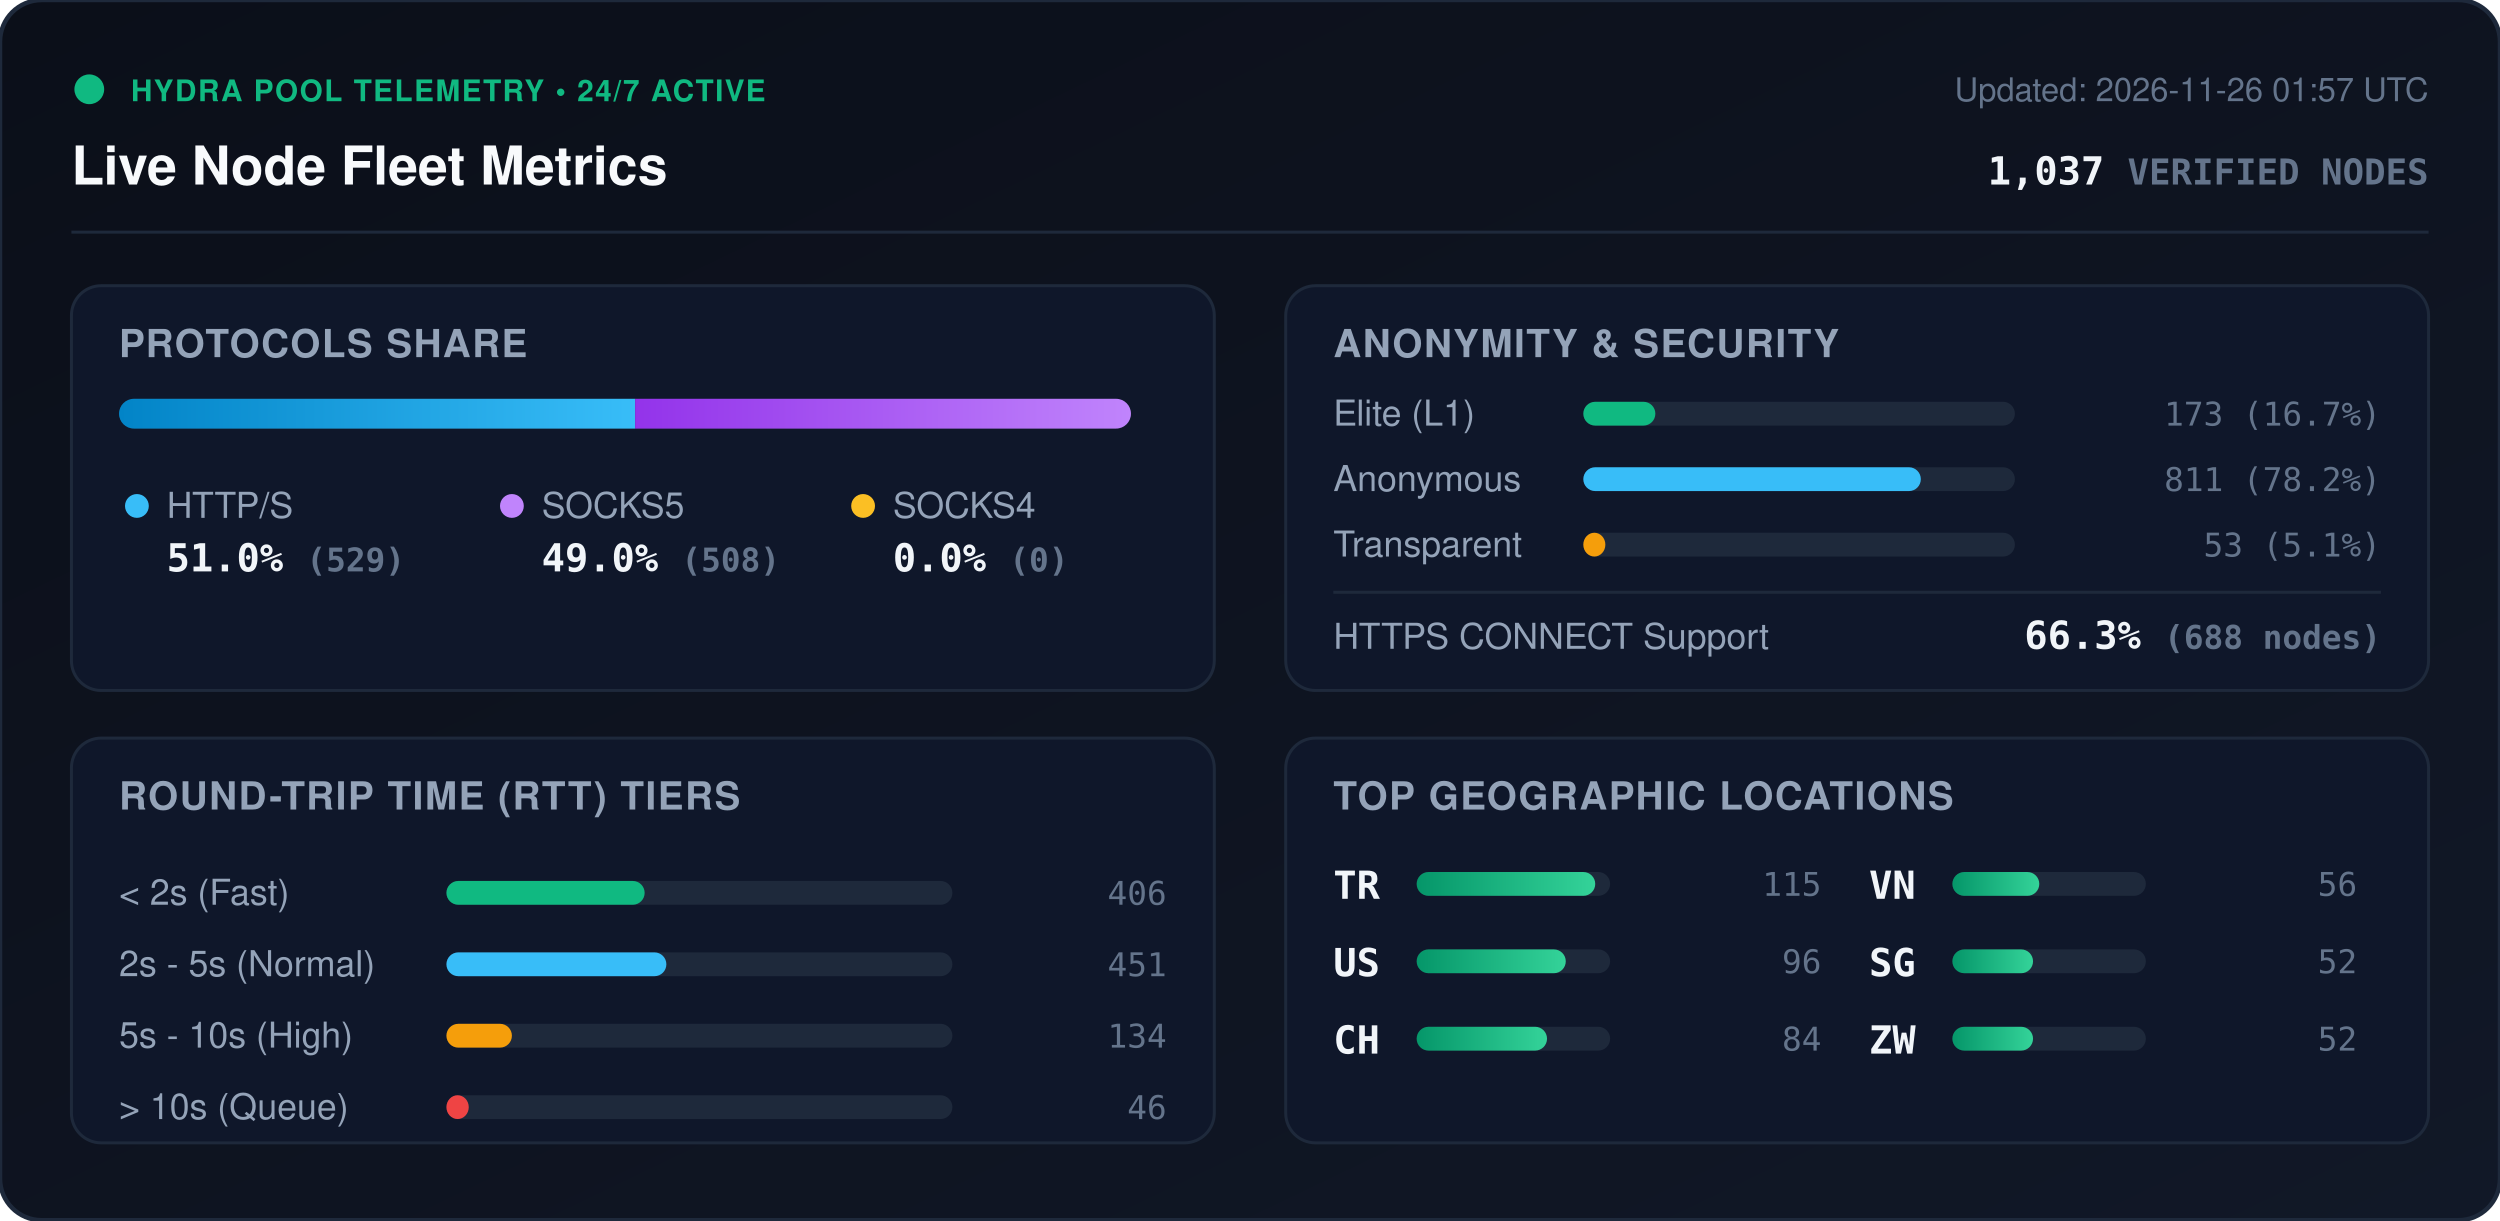
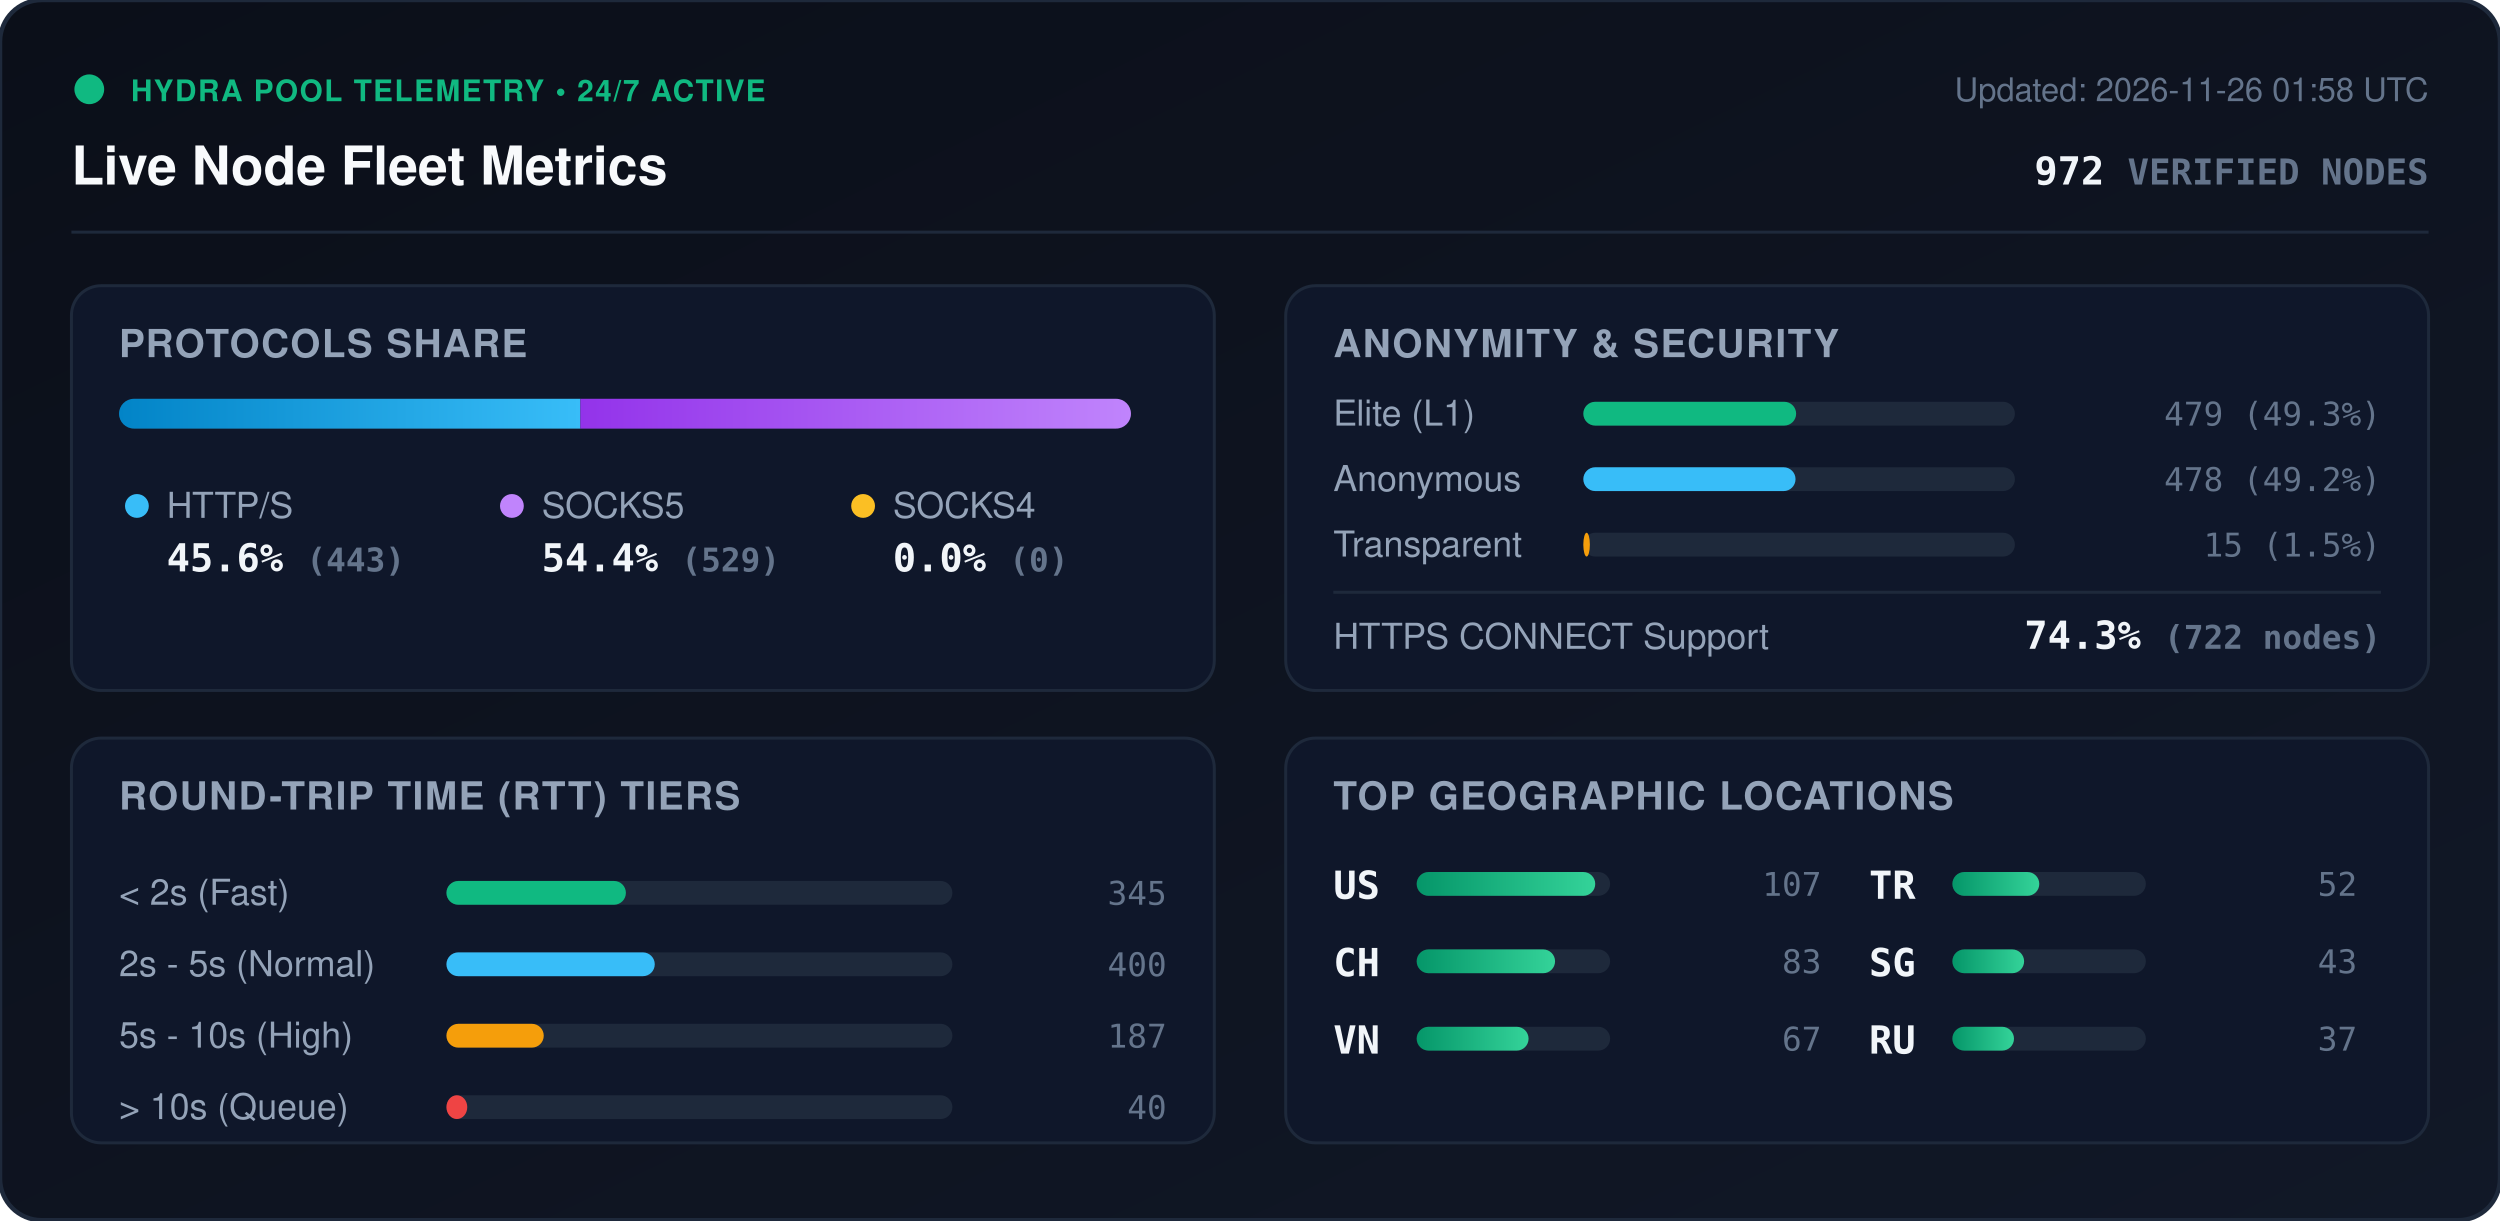
<svg xmlns="http://www.w3.org/2000/svg" viewBox="0 0 840 410" width="840" height="410" style="max-width: 100%; height: auto;">
  <defs>
    <linearGradient id="bg" x1="0%" y1="0%" x2="100%" y2="100%">
      <stop offset="0%" stop-color="#0b0f19" />
      <stop offset="100%" stop-color="#111827" />
    </linearGradient>
    <linearGradient id="bar-http" x1="0%" y1="0%" x2="100%" y2="0%">
      <stop offset="0%" stop-color="#0284c7" />
      <stop offset="100%" stop-color="#38bdf8" />
    </linearGradient>
    <linearGradient id="bar-socks5" x1="0%" y1="0%" x2="100%" y2="0%">
      <stop offset="0%" stop-color="#9333ea" />
      <stop offset="100%" stop-color="#c084fc" />
    </linearGradient>
    <linearGradient id="bar-socks4" x1="0%" y1="0%" x2="100%" y2="0%">
      <stop offset="0%" stop-color="#d97706" />
      <stop offset="100%" stop-color="#fbbf24" />
    </linearGradient>
    <linearGradient id="bar-green" x1="0%" y1="0%" x2="100%" y2="0%">
      <stop offset="0%" stop-color="#059669" />
      <stop offset="100%" stop-color="#34d399" />
    </linearGradient>
    <clipPath id="prog-track-clip">
      <rect width="340.0" height="10" rx="5" />
    </clipPath>
    <style>
      .title { font: 700 18px -apple-system, BlinkMacSystemFont, 'Segoe UI', Helvetica, Arial, sans-serif; fill: #f8fafc; }
      .sub { font: 500 11px -apple-system, BlinkMacSystemFont, 'Segoe UI', Helvetica, Arial, sans-serif; fill: #64748b; }
      .section-hdr { font: 600 13px -apple-system, BlinkMacSystemFont, 'Segoe UI', Helvetica, Arial, sans-serif; fill: #94a3b8; letter-spacing: 0.5px; }
      .metric-val { font: 700 13px -apple-system, BlinkMacSystemFont, 'Segoe UI', Helvetica, Arial, sans-serif; fill: #f1f5f9; }
      .metric-lbl { font: 500 12px -apple-system, BlinkMacSystemFont, 'Segoe UI', Helvetica, Arial, sans-serif; fill: #94a3b8; }
      .badge-txt { font: 700 10px -apple-system, BlinkMacSystemFont, 'Segoe UI', Helvetica, Arial, sans-serif; fill: #10b981; letter-spacing: 0.5px; }
      .mono { font-family: ui-monospace, SFMono-Regular, Menlo, Monaco, Consolas, monospace; }
      .pulse { animation: beacon 2s infinite ease-in-out; }
      @keyframes beacon { 0%, 100% { opacity: 1; } 50% { opacity: 0.35; } }
    </style>
  </defs>
  <rect width="840" height="410" rx="14" fill="url(#bg)" stroke="#1e293b" stroke-width="1.5" />
  <g transform="translate(24, 24)">
    <circle cx="6" cy="6" r="5" fill="#10b981" class="pulse" />
    <text x="20" y="10" class="badge-txt">HYDRA POOL TELEMETRY • 24/7 ACTIVE</text>
    <text x="0" y="38" class="title">Live Node Fleet Metrics</text>
-     <text x="792" y="10" text-anchor="end" class="sub">Updated: 2026-11-26 01:57 UTC</text>
-     <text x="792" y="38" text-anchor="end" class="metric-val mono" fill="#38bdf8">1,037 <tspan font-size="12" fill="#64748b">VERIFIED NODES</tspan>
+     <text x="792" y="10" text-anchor="end" class="sub">Updated: 2026-11-26 01:58 UTC</text>
+     <text x="792" y="38" text-anchor="end" class="metric-val mono" fill="#38bdf8">972 <tspan font-size="12" fill="#64748b">VERIFIED NODES</tspan>
    </text>
  </g>
  <line x1="24" y1="78" x2="816" y2="78" stroke="#1e293b" stroke-width="1" />
  <g transform="translate(24, 96)">
    <rect width="384" height="136" rx="10" fill="#0f172a" stroke="#1e293b" />
    <text x="16" y="24" class="section-hdr">PROTOCOLS SHARE</text>
    <g transform="translate(16, 38)">
      <rect width="340.0" height="10" rx="5" fill="#1e293b" />
      <g clip-path="url(#prog-track-clip)">
-         <rect x="0" width="173.4" height="10" fill="url(#bar-http)" />
-         <rect x="173.4" width="166.6" height="10" fill="url(#bar-socks5)" />
+         <rect x="0" width="155.0" height="10" fill="url(#bar-http)" />
+         <rect x="155.0" width="185.0" height="10" fill="url(#bar-socks5)" />
        <rect x="340.0" width="0.0" height="10" fill="url(#bar-socks4)" />
      </g>
    </g>
    <g transform="translate(16, 68)">
      <circle cx="6" cy="6" r="4" fill="#38bdf8" />
      <text x="16" y="10" class="metric-lbl">HTTP/S</text>
-       <text x="16" y="28" class="metric-val mono">51.0% <tspan font-size="11" fill="#64748b">(529)</tspan>
+       <text x="16" y="28" class="metric-val mono">45.6% <tspan font-size="11" fill="#64748b">(443)</tspan>
      </text>
      <circle cx="132" cy="6" r="4" fill="#c084fc" />
      <text x="142" y="10" class="metric-lbl">SOCKS5</text>
-       <text x="142" y="28" class="metric-val mono">49.0% <tspan font-size="11" fill="#64748b">(508)</tspan>
+       <text x="142" y="28" class="metric-val mono">54.4% <tspan font-size="11" fill="#64748b">(529)</tspan>
      </text>
      <circle cx="250" cy="6" r="4" fill="#fbbf24" />
      <text x="260" y="10" class="metric-lbl">SOCKS4</text>
      <text x="260" y="28" class="metric-val mono">0.0% <tspan font-size="11" fill="#64748b">(0)</tspan>
      </text>
    </g>
  </g>
  <g transform="translate(432, 96)">
    <rect width="384" height="136" rx="10" fill="#0f172a" stroke="#1e293b" />
    <text x="16" y="24" class="section-hdr">ANONYMITY &amp; SECURITY</text>
    <text x="16" y="47" class="metric-lbl">Elite (L1)</text>
    <rect x="100" y="39" width="145.0" height="8" rx="4" fill="#1e293b" />
-     <rect x="100" y="39" width="24.2" height="8" rx="4" fill="#10b981" />
-     <text x="368" y="47" text-anchor="end" class="mono sub" fill="#e2e8f0">173 (16.7%)</text>
+     <rect x="100" y="39" width="71.5" height="8" rx="4" fill="#10b981" />
+     <text x="368" y="47" text-anchor="end" class="mono sub" fill="#e2e8f0">479 (49.3%)</text>
    <text x="16" y="69" class="metric-lbl">Anonymous</text>
    <rect x="100" y="61" width="145.0" height="8" rx="4" fill="#1e293b" />
-     <rect x="100" y="61" width="113.4" height="8" rx="4" fill="#38bdf8" />
-     <text x="368" y="69" text-anchor="end" class="mono sub" fill="#e2e8f0">811 (78.2%)</text>
+     <rect x="100" y="61" width="71.3" height="8" rx="4" fill="#38bdf8" />
+     <text x="368" y="69" text-anchor="end" class="mono sub" fill="#e2e8f0">478 (49.2%)</text>
    <text x="16" y="91" class="metric-lbl">Transparent</text>
    <rect x="100" y="83" width="145.0" height="8" rx="4" fill="#1e293b" />
-     <rect x="100" y="83" width="7.4" height="8" rx="4" fill="#f59e0b" />
-     <text x="368" y="91" text-anchor="end" class="mono sub" fill="#e2e8f0">53 (5.1%)</text>
+     <rect x="100" y="83" width="2.2" height="8" rx="4" fill="#f59e0b" />
+     <text x="368" y="91" text-anchor="end" class="mono sub" fill="#e2e8f0">15 (1.5%)</text>
    <line x1="16" y1="103" x2="368" y2="103" stroke="#1e293b" stroke-width="1" />
    <text x="16" y="122" class="metric-lbl">HTTPS CONNECT Support</text>
-     <text x="368" y="122" text-anchor="end" class="metric-val mono" fill="#34d399">66.3% <tspan font-size="11" fill="#64748b">(688 nodes)</tspan>
+     <text x="368" y="122" text-anchor="end" class="metric-val mono" fill="#34d399">74.3% <tspan font-size="11" fill="#64748b">(722 nodes)</tspan>
    </text>
  </g>
  <g transform="translate(24, 248)">
    <rect width="384" height="136" rx="10" fill="#0f172a" stroke="#1e293b" />
    <text x="16" y="24" class="section-hdr">ROUND-TRIP TIME (RTT) TIERS</text>
    <g transform="translate(16, 42)">
      <text x="0" y="14" class="metric-lbl">&lt; 2s (Fast)</text>
      <rect x="110" y="6" width="170" height="8" rx="4" fill="#1e293b" />
-       <rect x="110" y="6" width="66.6" height="8" rx="4" fill="#10b981" />
-       <text x="352" y="14" text-anchor="end" class="mono sub">406</text>
+       <rect x="110" y="6" width="60.3" height="8" rx="4" fill="#10b981" />
+       <text x="352" y="14" text-anchor="end" class="mono sub">345</text>
      <text x="0" y="38" class="metric-lbl">2s - 5s (Normal)</text>
      <rect x="110" y="30" width="170" height="8" rx="4" fill="#1e293b" />
-       <rect x="110" y="30" width="73.9" height="8" rx="4" fill="#38bdf8" />
-       <text x="352" y="38" text-anchor="end" class="mono sub">451</text>
+       <rect x="110" y="30" width="70.0" height="8" rx="4" fill="#38bdf8" />
+       <text x="352" y="38" text-anchor="end" class="mono sub">400</text>
      <text x="0" y="62" class="metric-lbl">5s - 10s (High)</text>
      <rect x="110" y="54" width="170" height="8" rx="4" fill="#1e293b" />
-       <rect x="110" y="54" width="22.0" height="8" rx="4" fill="#f59e0b" />
-       <text x="352" y="62" text-anchor="end" class="mono sub">134</text>
+       <rect x="110" y="54" width="32.7" height="8" rx="4" fill="#f59e0b" />
+       <text x="352" y="62" text-anchor="end" class="mono sub">187</text>
      <text x="0" y="86" class="metric-lbl">&gt; 10s (Queue)</text>
      <rect x="110" y="78" width="170" height="8" rx="4" fill="#1e293b" />
-       <rect x="110" y="78" width="7.5" height="8" rx="4" fill="#ef4444" />
-       <text x="352" y="86" text-anchor="end" class="mono sub">46</text>
+       <rect x="110" y="78" width="7.0" height="8" rx="4" fill="#ef4444" />
+       <text x="352" y="86" text-anchor="end" class="mono sub">40</text>
    </g>
  </g>
  <g transform="translate(432, 248)">
    <rect width="384" height="136" rx="10" fill="#0f172a" stroke="#1e293b" />
    <text x="16" y="24" class="section-hdr">TOP GEOGRAPHIC LOCATIONS</text>
    <g transform="translate(16, 42)">
      <g transform="translate(0, 0)">
+         <text x="0" y="12" class="mono metric-val" font-size="12">US</text>
+         <rect x="28" y="3" width="65" height="8" rx="4" fill="#1e293b" />
+         <rect x="28" y="3" width="60.0" height="8" rx="4" fill="url(#bar-green)" />
+         <text x="164" y="11" text-anchor="end" class="mono sub">107</text>
+       </g>
+       <g transform="translate(0, 26)">
+         <text x="0" y="12" class="mono metric-val" font-size="12">CH</text>
+         <rect x="28" y="3" width="65" height="8" rx="4" fill="#1e293b" />
+         <rect x="28" y="3" width="46.5" height="8" rx="4" fill="url(#bar-green)" />
+         <text x="164" y="11" text-anchor="end" class="mono sub">83</text>
+       </g>
+       <g transform="translate(0, 52)">
+         <text x="0" y="12" class="mono metric-val" font-size="12">VN</text>
+         <rect x="28" y="3" width="65" height="8" rx="4" fill="#1e293b" />
+         <rect x="28" y="3" width="37.6" height="8" rx="4" fill="url(#bar-green)" />
+         <text x="164" y="11" text-anchor="end" class="mono sub">67</text>
+       </g>
+       <g transform="translate(180, 0)">
        <text x="0" y="12" class="mono metric-val" font-size="12">TR</text>
        <rect x="28" y="3" width="65" height="8" rx="4" fill="#1e293b" />
-         <rect x="28" y="3" width="60.0" height="8" rx="4" fill="url(#bar-green)" />
-         <text x="164" y="11" text-anchor="end" class="mono sub">115</text>
-       </g>
-       <g transform="translate(0, 26)">
-         <text x="0" y="12" class="mono metric-val" font-size="12">US</text>
-         <rect x="28" y="3" width="65" height="8" rx="4" fill="#1e293b" />
-         <rect x="28" y="3" width="50.1" height="8" rx="4" fill="url(#bar-green)" />
-         <text x="164" y="11" text-anchor="end" class="mono sub">96</text>
-       </g>
-       <g transform="translate(0, 52)">
-         <text x="0" y="12" class="mono metric-val" font-size="12">CH</text>
-         <rect x="28" y="3" width="65" height="8" rx="4" fill="#1e293b" />
-         <rect x="28" y="3" width="43.8" height="8" rx="4" fill="url(#bar-green)" />
-         <text x="164" y="11" text-anchor="end" class="mono sub">84</text>
-       </g>
-       <g transform="translate(180, 0)">
-         <text x="0" y="12" class="mono metric-val" font-size="12">VN</text>
-         <rect x="28" y="3" width="65" height="8" rx="4" fill="#1e293b" />
        <rect x="28" y="3" width="29.2" height="8" rx="4" fill="url(#bar-green)" />
-         <text x="164" y="11" text-anchor="end" class="mono sub">56</text>
+         <text x="164" y="11" text-anchor="end" class="mono sub">52</text>
      </g>
      <g transform="translate(180, 26)">
        <text x="0" y="12" class="mono metric-val" font-size="12">SG</text>
        <rect x="28" y="3" width="65" height="8" rx="4" fill="#1e293b" />
-         <rect x="28" y="3" width="27.1" height="8" rx="4" fill="url(#bar-green)" />
-         <text x="164" y="11" text-anchor="end" class="mono sub">52</text>
+         <rect x="28" y="3" width="24.1" height="8" rx="4" fill="url(#bar-green)" />
+         <text x="164" y="11" text-anchor="end" class="mono sub">43</text>
      </g>
      <g transform="translate(180, 52)">
-         <text x="0" y="12" class="mono metric-val" font-size="12">ZW</text>
+         <text x="0" y="12" class="mono metric-val" font-size="12">RU</text>
        <rect x="28" y="3" width="65" height="8" rx="4" fill="#1e293b" />
-         <rect x="28" y="3" width="27.1" height="8" rx="4" fill="url(#bar-green)" />
-         <text x="164" y="11" text-anchor="end" class="mono sub">52</text>
+         <rect x="28" y="3" width="20.7" height="8" rx="4" fill="url(#bar-green)" />
+         <text x="164" y="11" text-anchor="end" class="mono sub">37</text>
      </g>
    </g>
  </g>
</svg>
